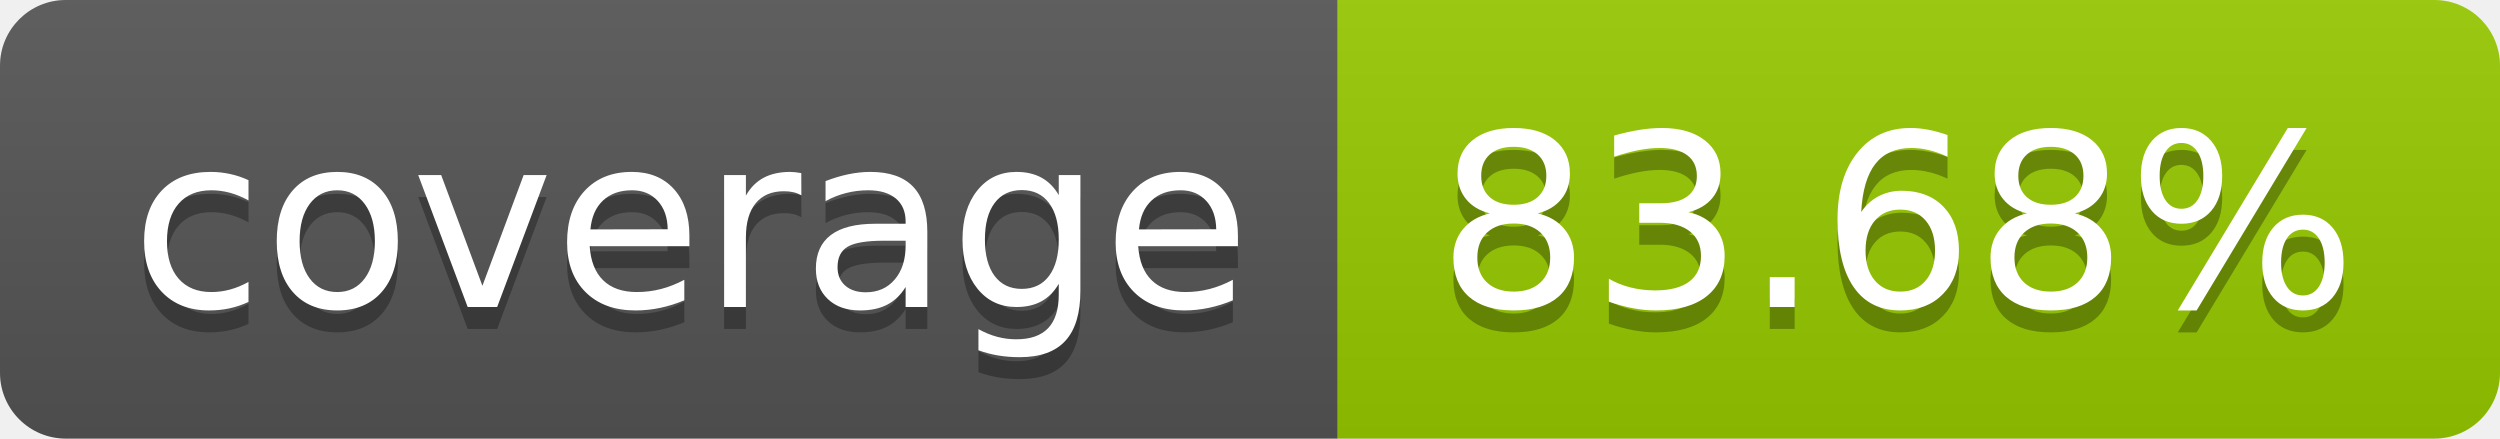
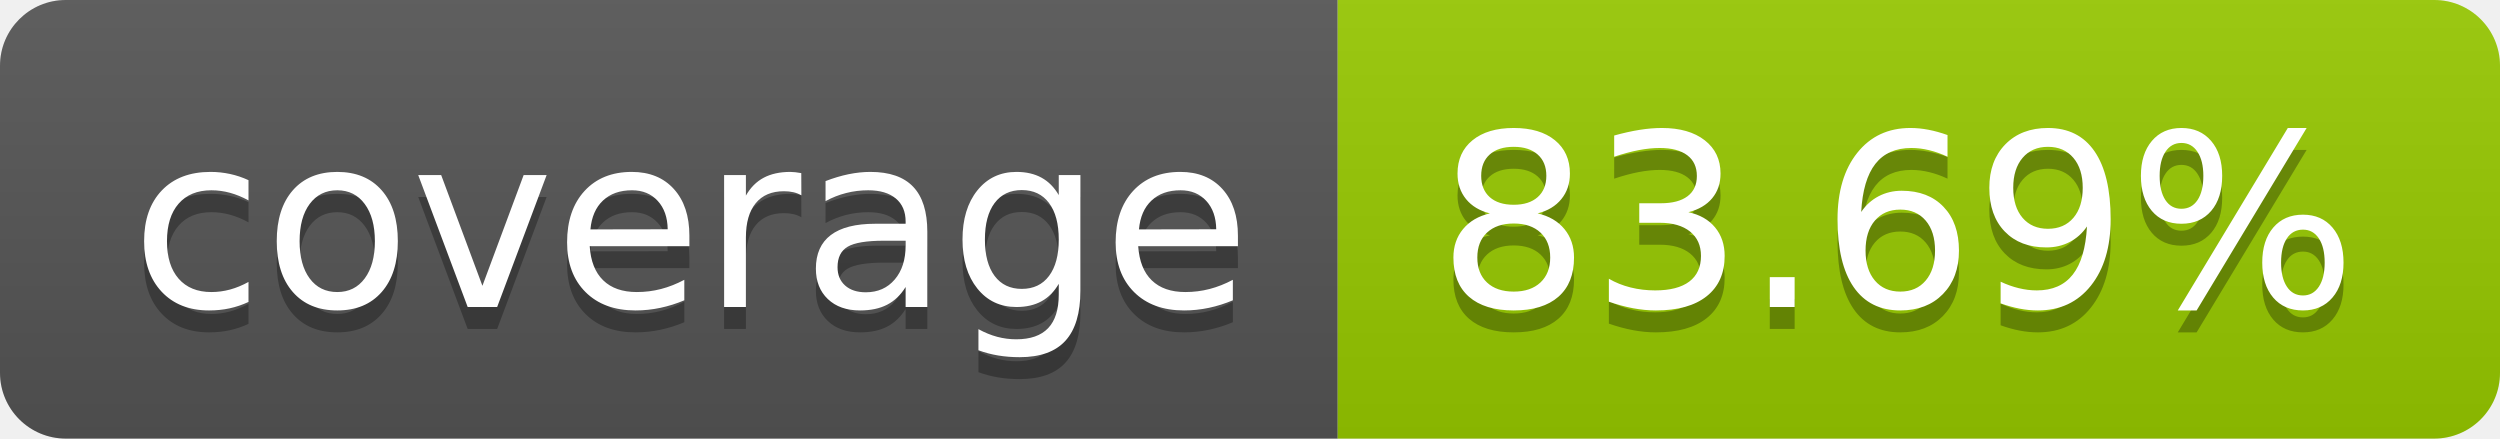
- <svg xmlns="http://www.w3.org/2000/svg" width="114" height="20" role="img" aria-label="coverage: 83.68%">
+ <svg xmlns="http://www.w3.org/2000/svg" width="114" height="20" role="img" aria-label="coverage: 83.69%">
  <linearGradient id="s" x2="0" y2="100%">
    <stop offset="0" stop-color="#bbb" stop-opacity=".1" />
    <stop offset="1" stop-opacity=".1" />
  </linearGradient>
  <clipPath id="r">
    <rect width="114" height="20" rx="3" fill="#fff" />
  </clipPath>
  <g clip-path="url(#r)">
    <rect width="61" height="20" fill="#555" />
    <rect x="61" width="53" height="20" fill="#97ca00" />
    <rect width="114" height="20" fill="url(#s)" />
  </g>
  <g fill="#fff" text-anchor="middle" font-family="Verdana,Geneva,DejaVu Sans,sans-serif" text-rendering="geometricPrecision" font-size="110">
    <text aria-hidden="true" x="315" y="150" fill="#010101" fill-opacity=".3" transform="scale(.1)" textLength="510">coverage</text>
    <text x="315" y="140" transform="scale(.1)" fill="#fff" textLength="510">coverage</text>
-     <text aria-hidden="true" x="865" y="150" fill="#010101" fill-opacity=".3" transform="scale(.1)" textLength="430">83.68%</text>
-     <text x="865" y="140" transform="scale(.1)" fill="#fff" textLength="430">83.68%</text>
+     <text aria-hidden="true" x="865" y="150" fill="#010101" fill-opacity=".3" transform="scale(.1)" textLength="430">83.69%</text>
+     <text x="865" y="140" transform="scale(.1)" fill="#fff" textLength="430">83.69%</text>
  </g>
</svg>
